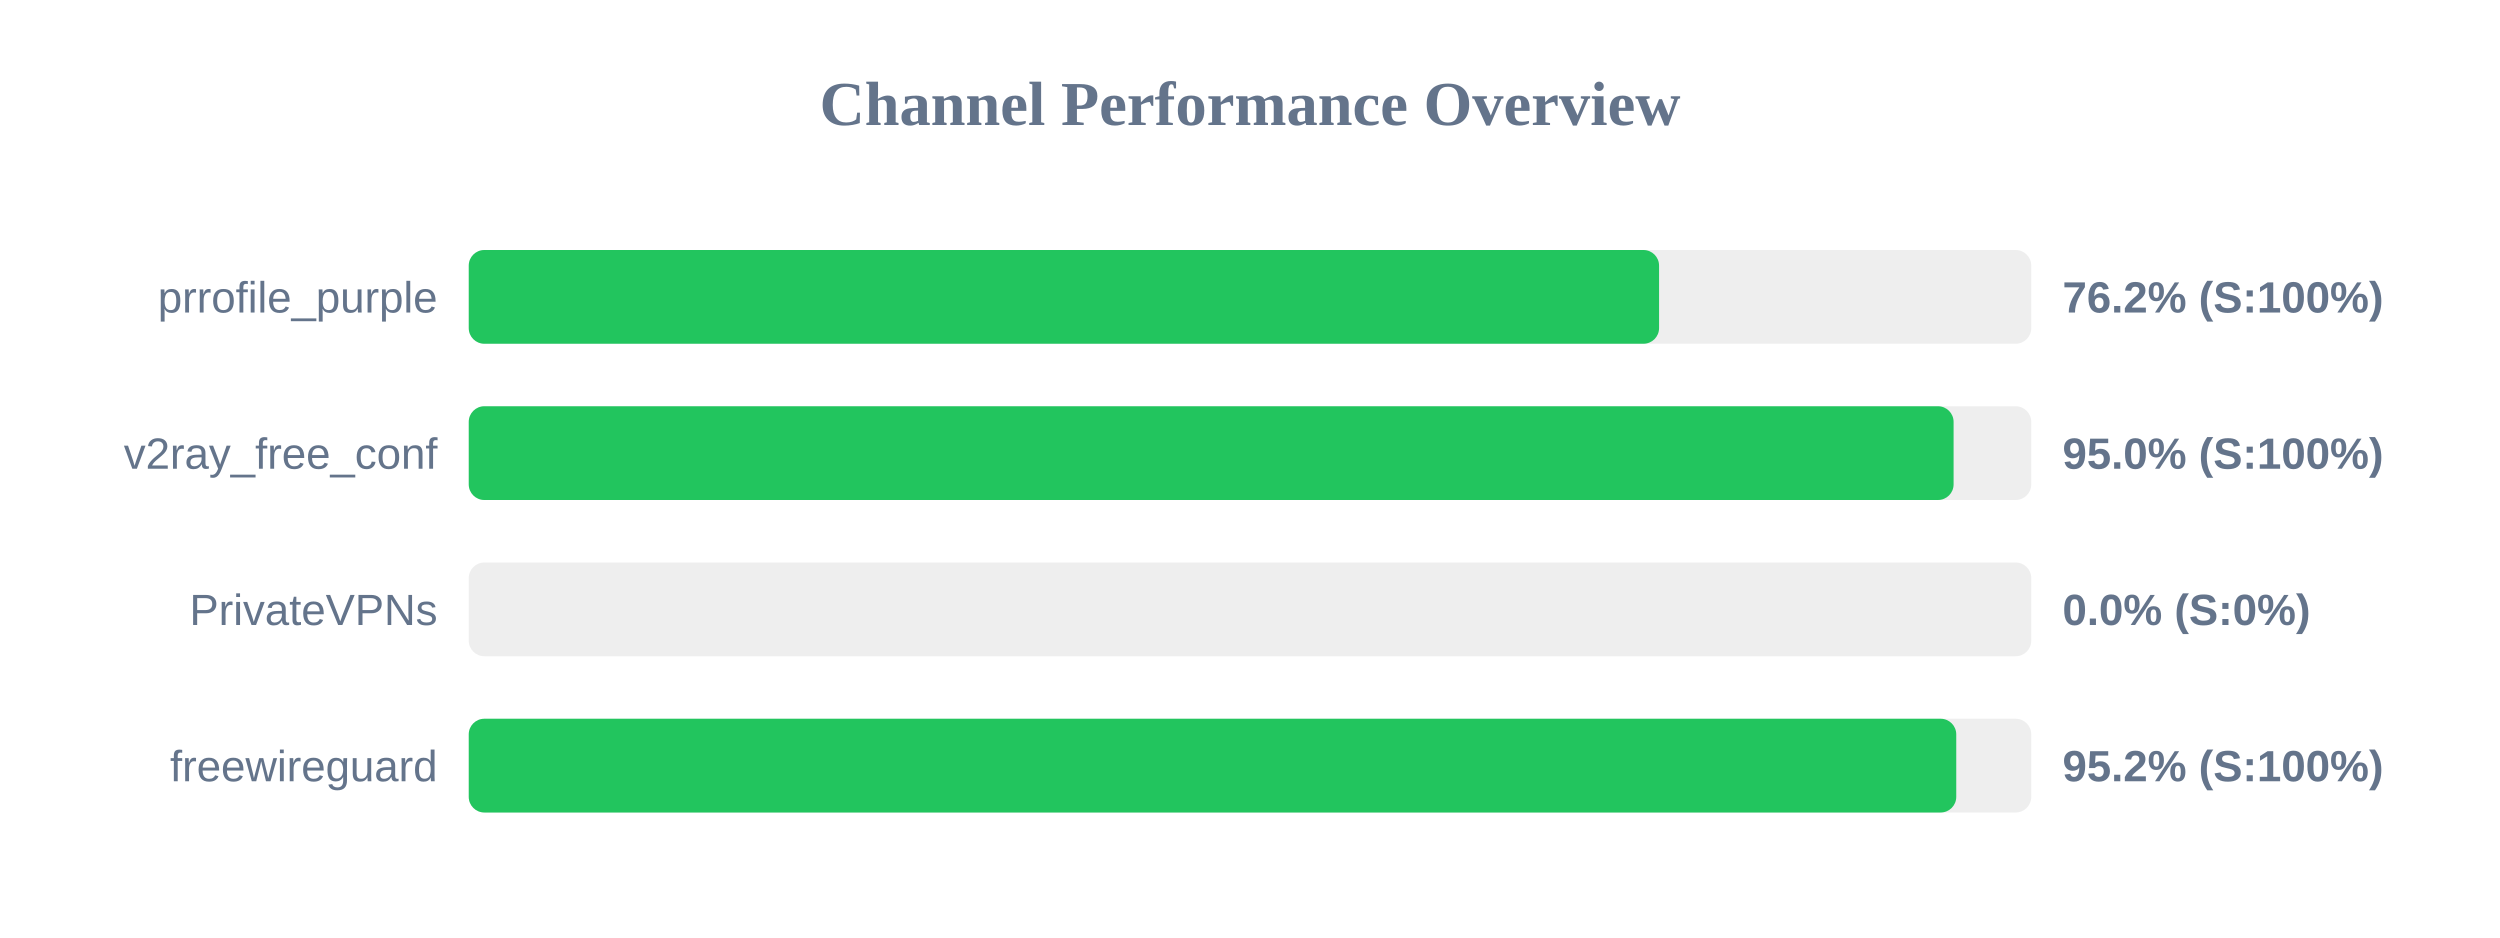
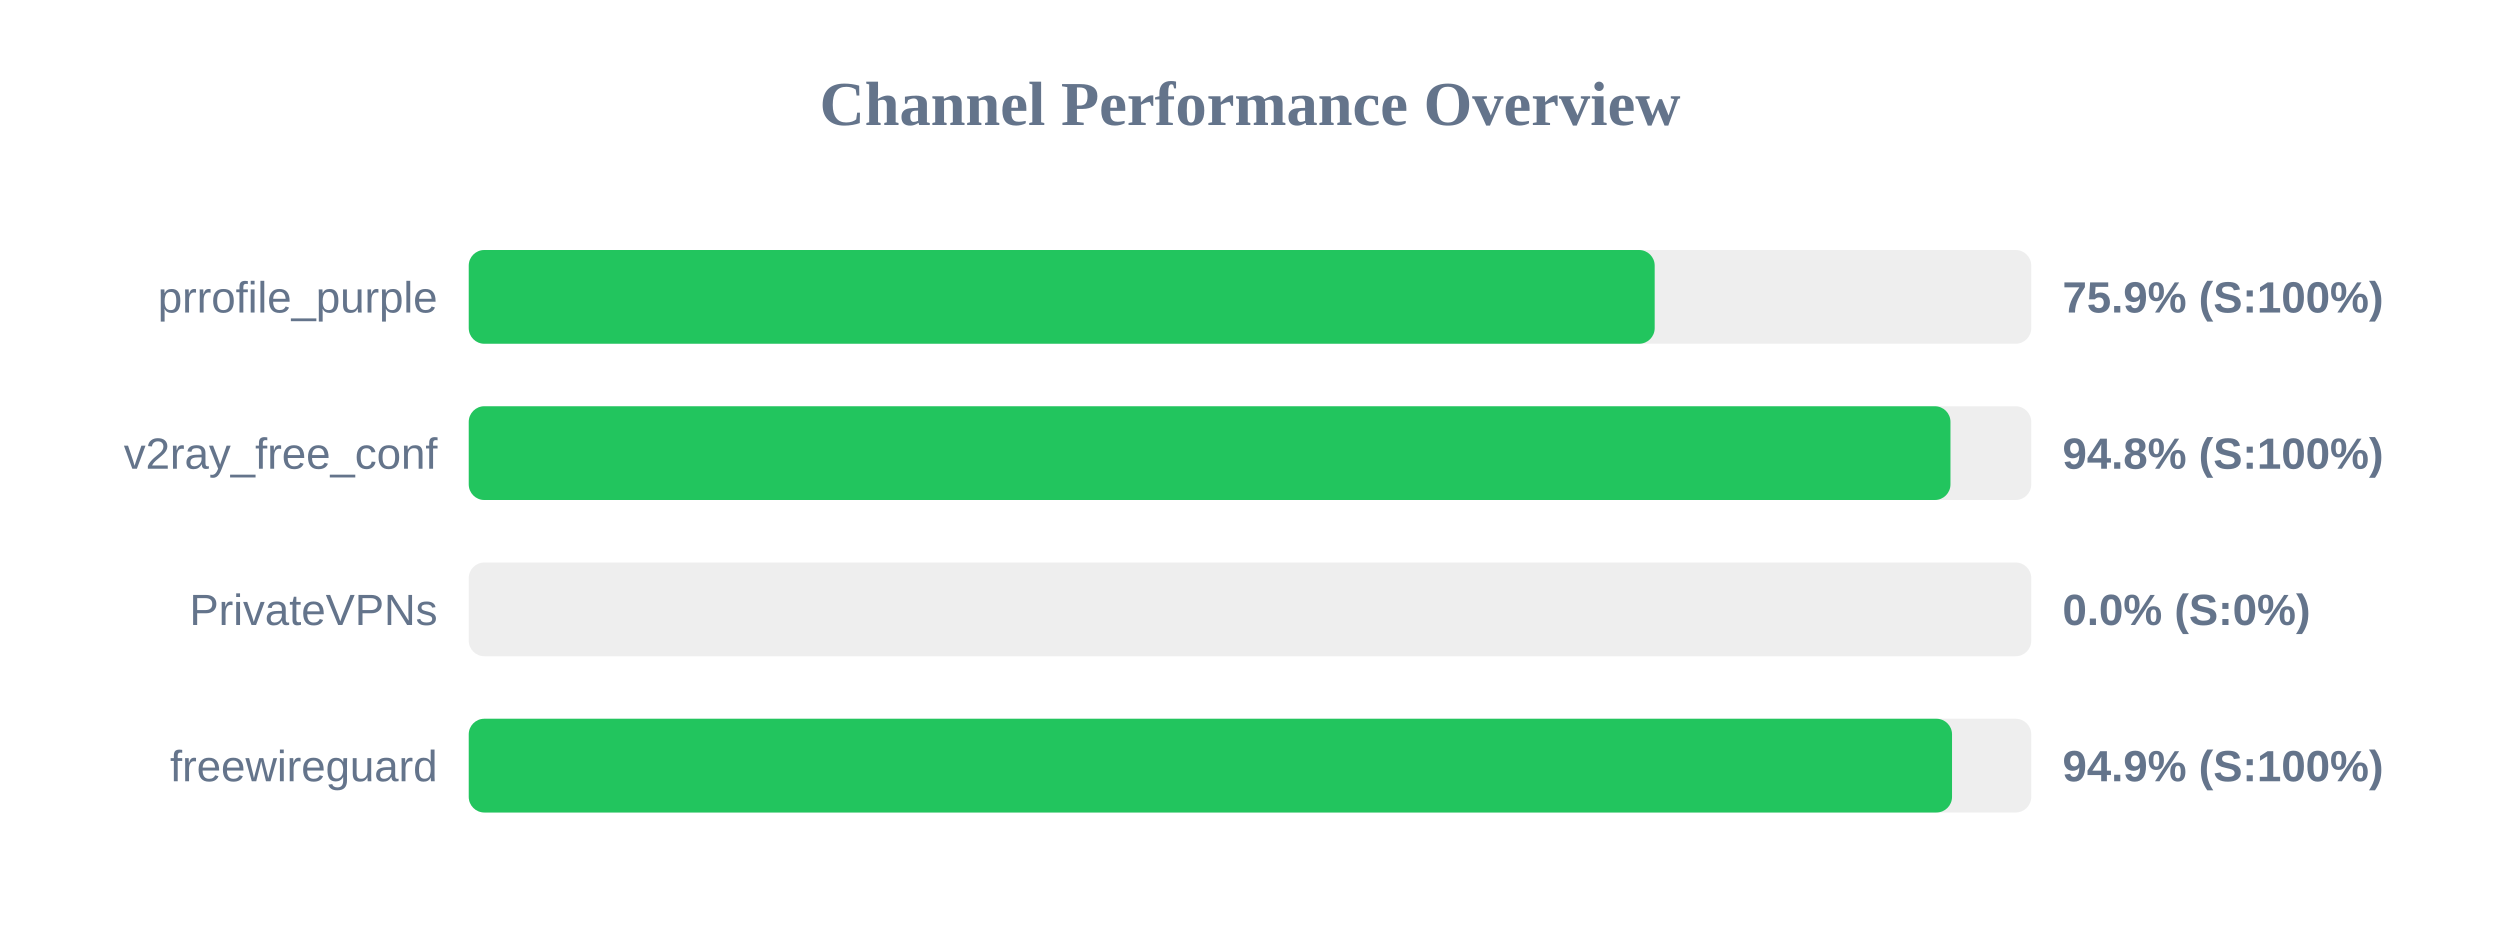
<svg xmlns="http://www.w3.org/2000/svg" width="800" height="300" version="1.1">
  <style>
        .row { font: 14px Arial; fill: #64748b; }
        .score { font: bold 14px Arial; fill: #64748b; }
    </style>
  <text x="400" y="40" text-anchor="middle" font-size="20px" font-weight="bold" fill="#64748b">Channel Performance Overview</text>
  <rect x="150" y="80" width="500" height="30" fill="#eee" rx="5" />
-   <rect x="150" y="80" width="380.9" height="30" fill="#22c55e" rx="5" />
+   <rect x="150" y="80" width="379.5" height="30" fill="#22c55e" rx="5" />
  <text x="140" y="100" text-anchor="end" class="row">prrofile_purple</text>
-   <text x="660" y="100" text-anchor="start" class="score">76.2% (S:100%)</text>
+   <text x="660" y="100" text-anchor="start" class="score">75.9% (S:100%)</text>
  <rect x="150" y="130" width="500" height="30" fill="#eee" rx="5" />
-   <rect x="150" y="130" width="475.15" height="30" fill="#22c55e" rx="5" />
+   <rect x="150" y="130" width="474.15" height="30" fill="#22c55e" rx="5" />
  <text x="140" y="150" text-anchor="end" class="row">v2ray_free_conf</text>
-   <text x="660" y="150" text-anchor="start" class="score">95.0% (S:100%)</text>
+   <text x="660" y="150" text-anchor="start" class="score">94.8% (S:100%)</text>
  <rect x="150" y="180" width="500" height="30" fill="#eee" rx="5" />
  <rect x="150" y="180" width="0.0" height="30" fill="#ef4444" rx="5" />
  <text x="140" y="200" text-anchor="end" class="row">PrivateVPNs</text>
  <text x="660" y="200" text-anchor="start" class="score">0.0% (S:0%)</text>
  <rect x="150" y="230" width="500" height="30" fill="#eee" rx="5" />
-   <rect x="150" y="230" width="476.0" height="30" fill="#22c55e" rx="5" />
+   <rect x="150" y="230" width="474.65" height="30" fill="#22c55e" rx="5" />
  <text x="140" y="250" text-anchor="end" class="row">freewireguard</text>
-   <text x="660" y="250" text-anchor="start" class="score">95.2% (S:100%)</text>
+   <text x="660" y="250" text-anchor="start" class="score">94.9% (S:100%)</text>
</svg>
